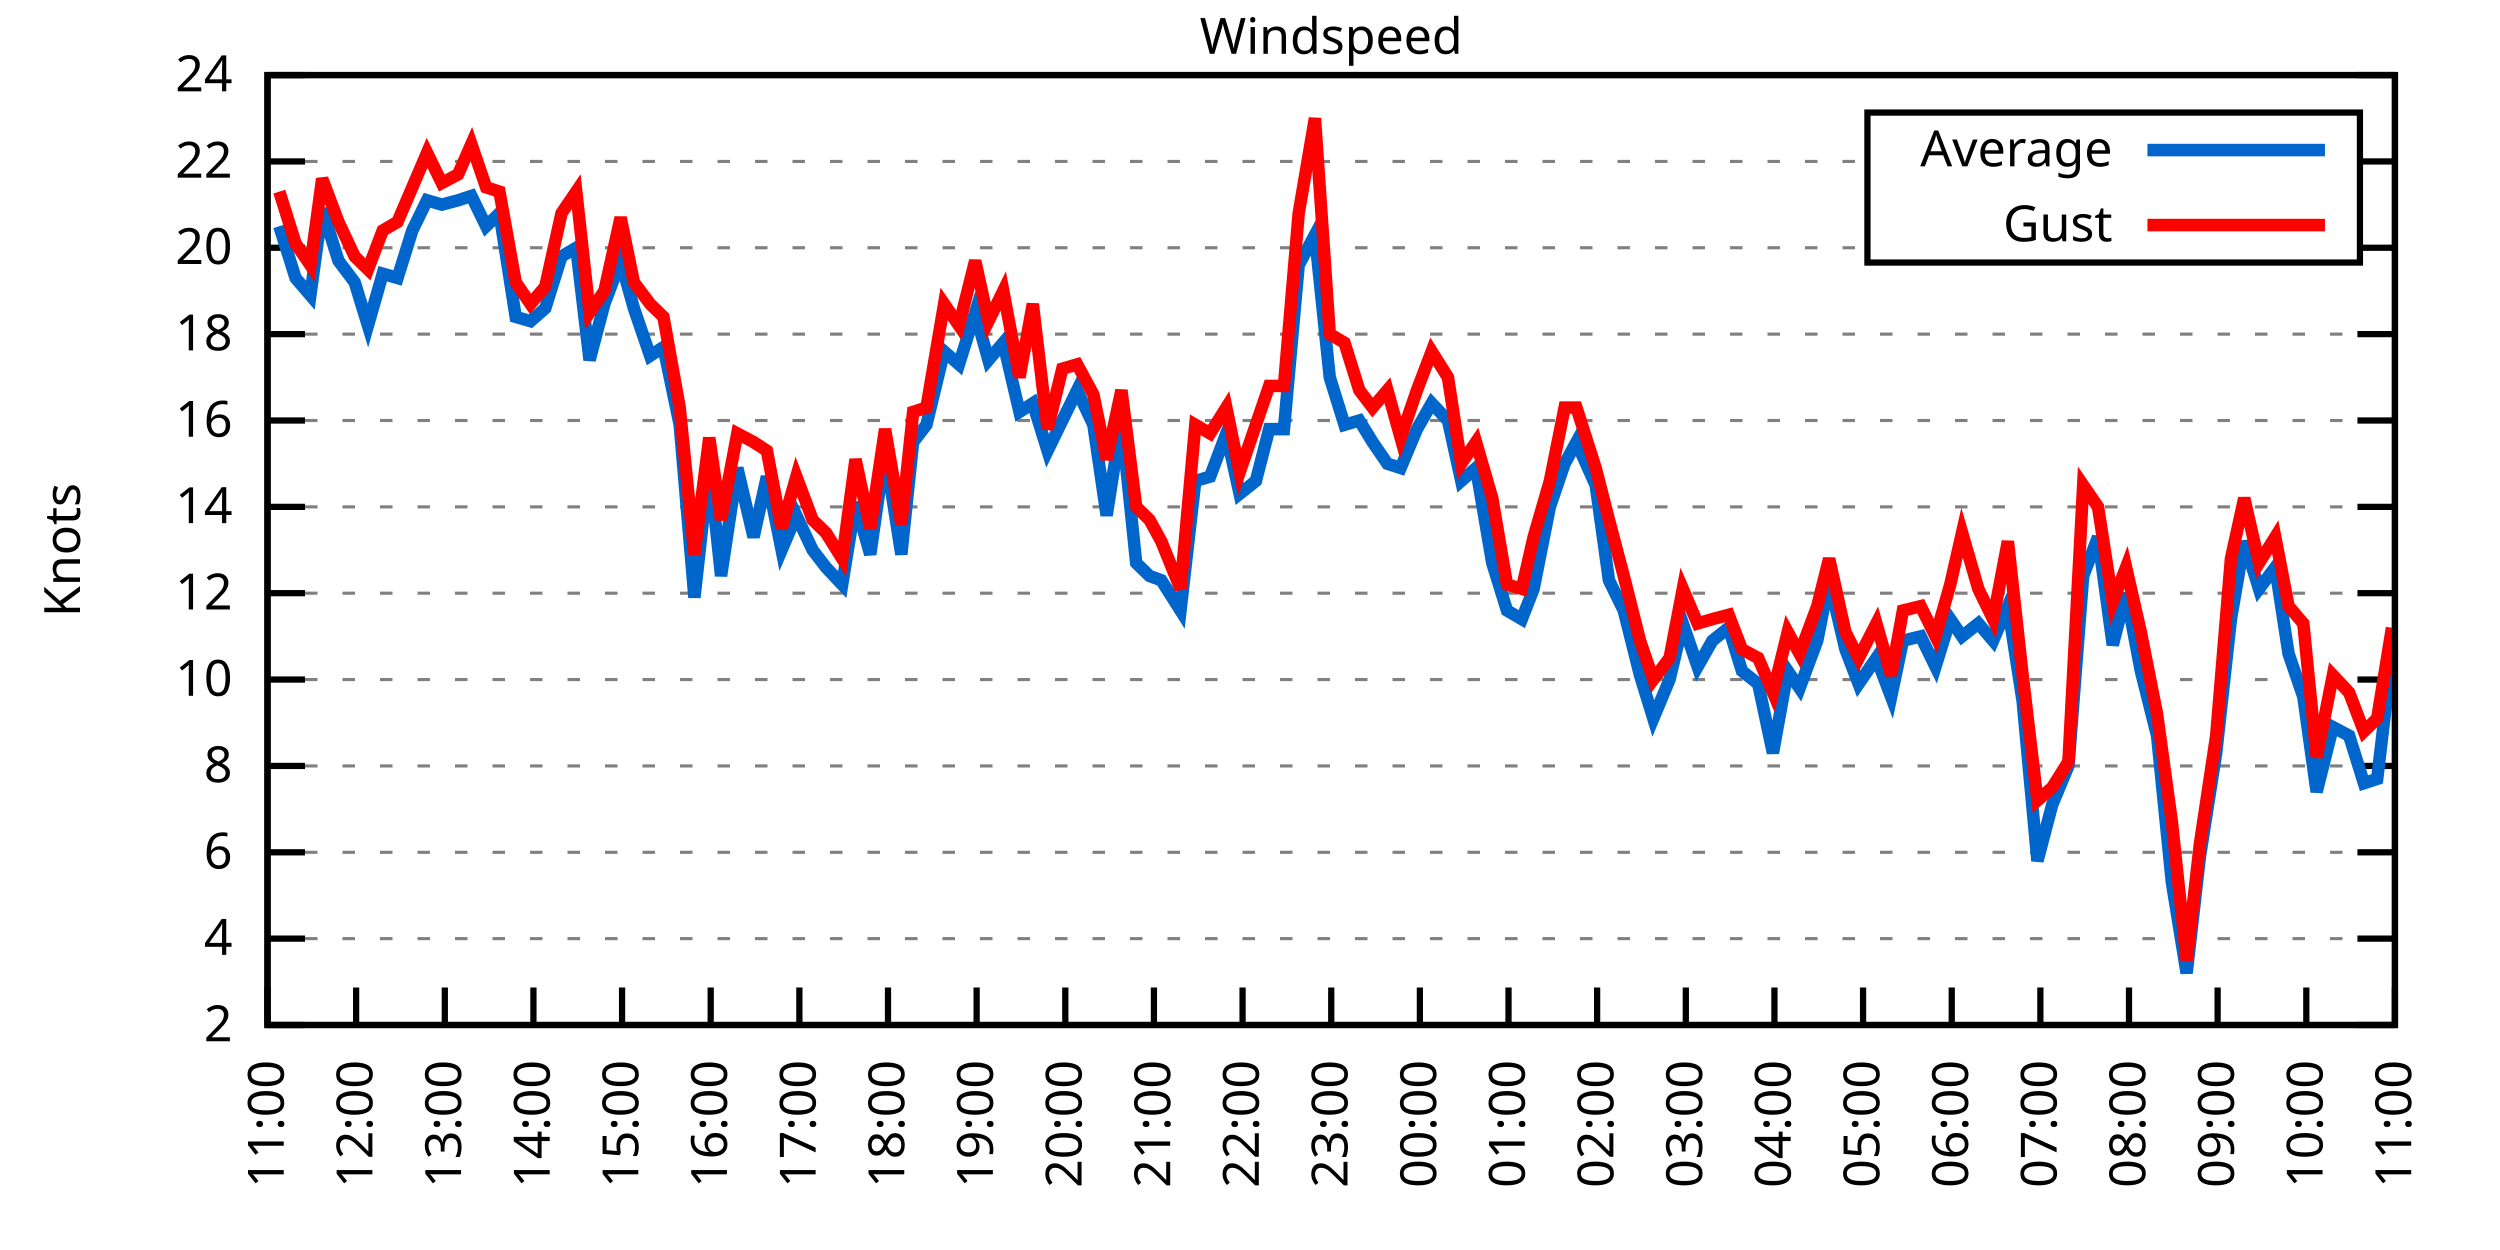
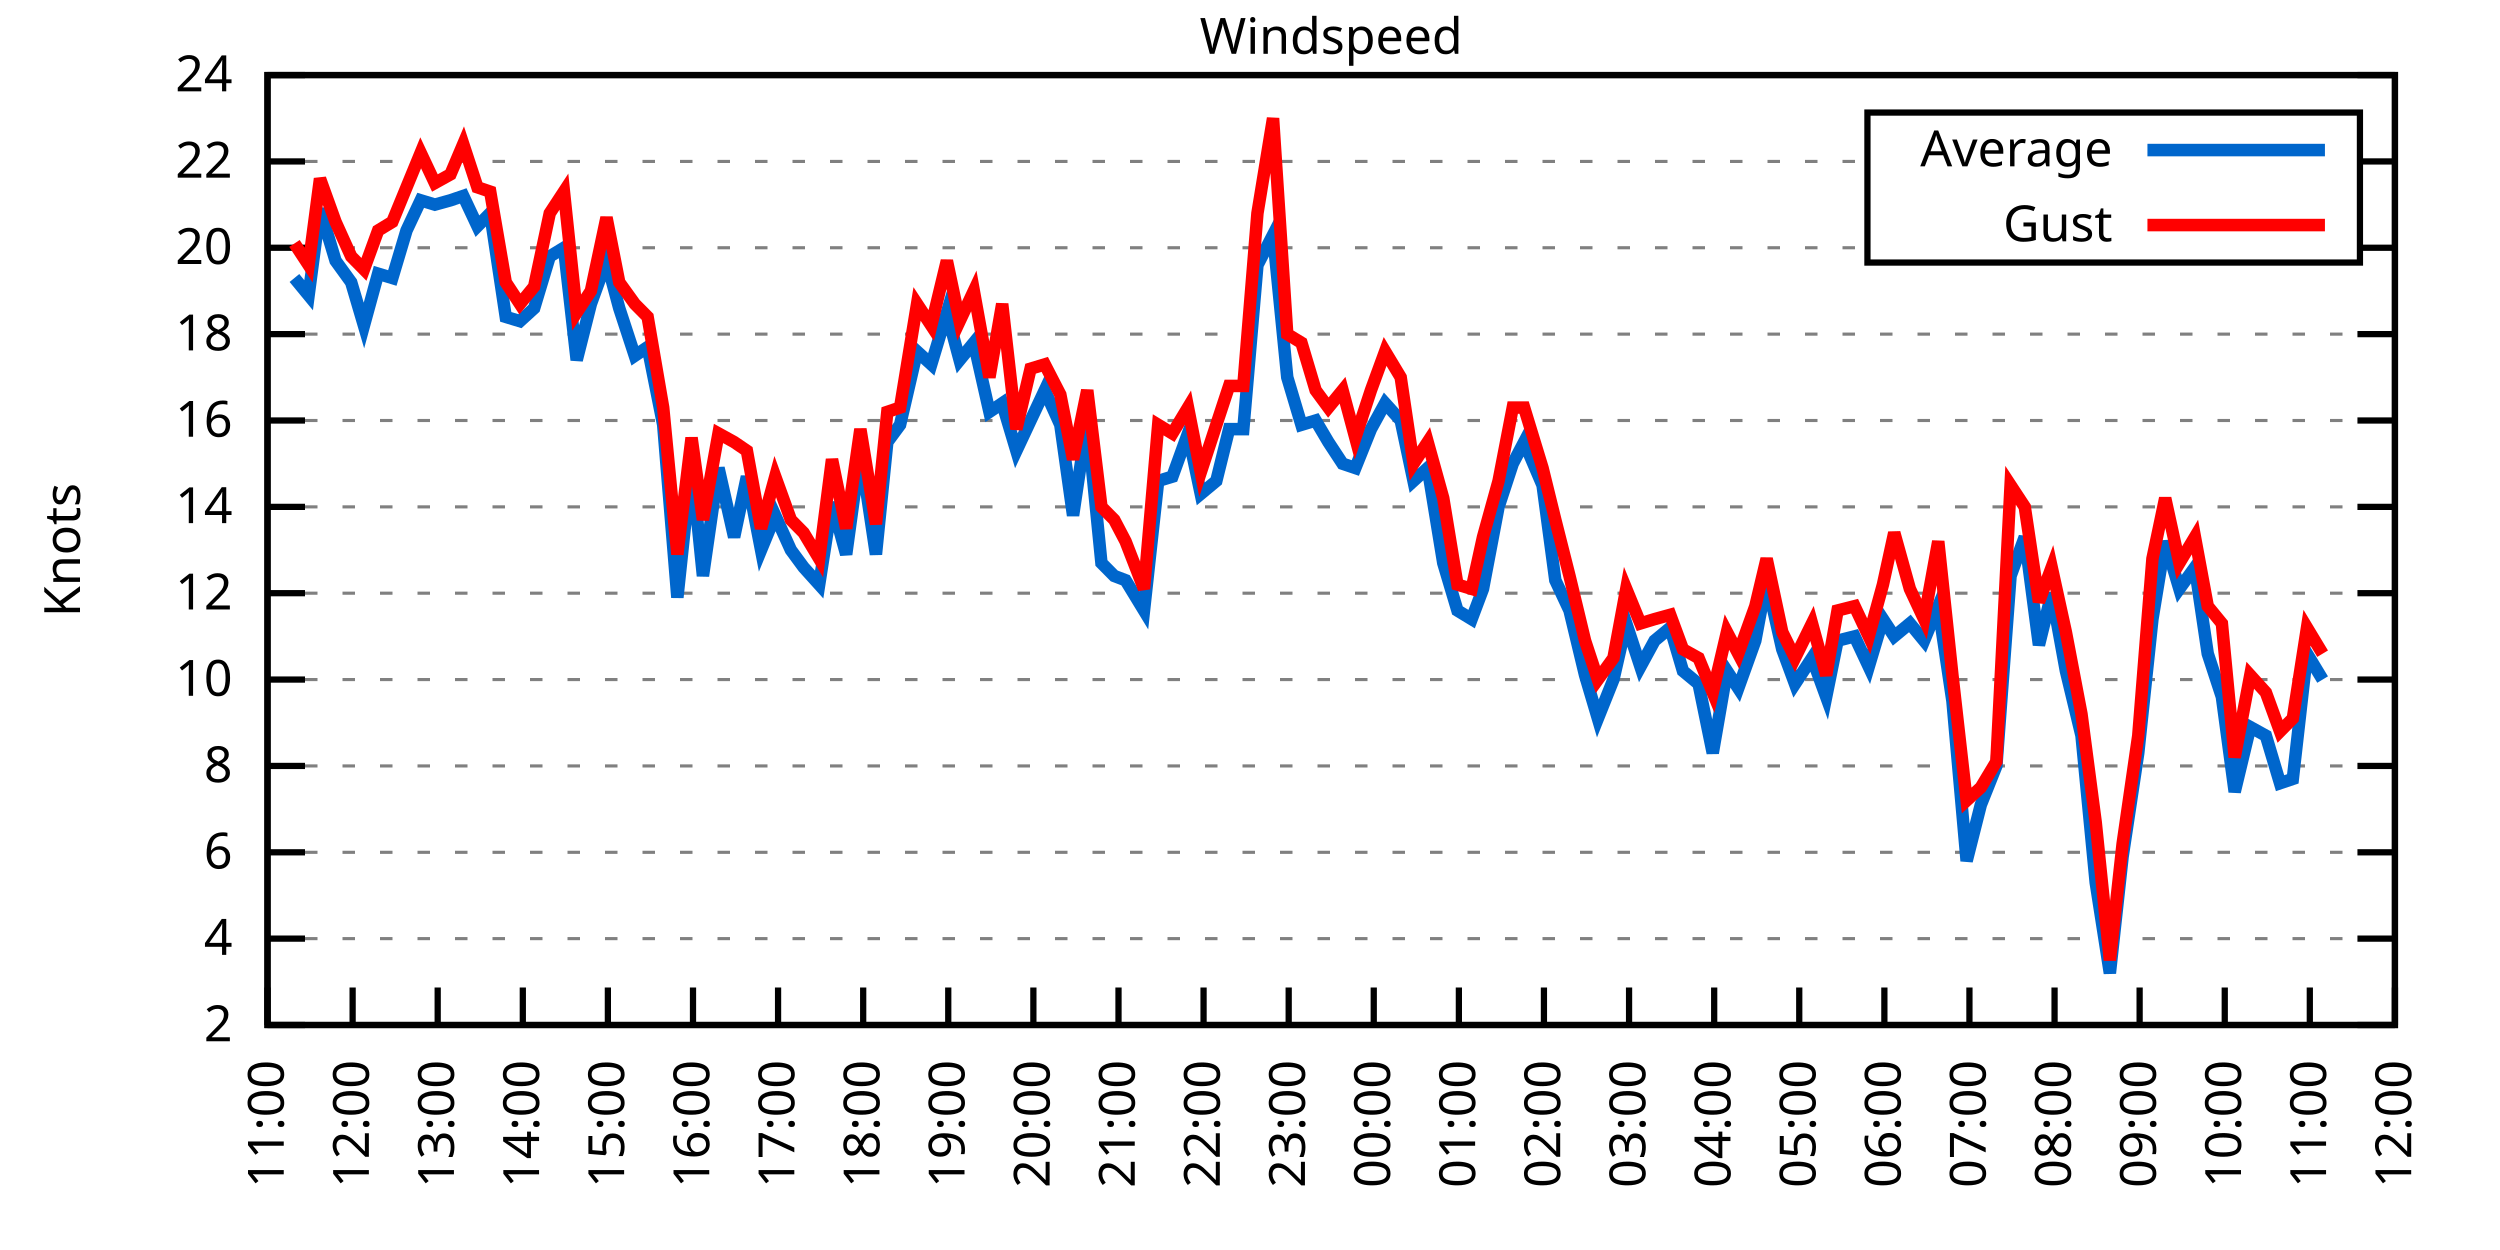
<svg xmlns="http://www.w3.org/2000/svg" xmlns:xlink="http://www.w3.org/1999/xlink" width="400" height="200" viewBox="0 0 400 200">
  <g id="gnuplot_canvas">
    <rect x="0" y="0" width="400" height="200" fill="none" />
    <defs>
      <circle id="gpDot" r="0.5" stroke-width="0.5" stroke="currentColor" />
      <path id="gpPt0" stroke-width="0.333" stroke="currentColor" d="M-1,0 h2 M0,-1 v2" />
      <path id="gpPt1" stroke-width="0.333" stroke="currentColor" d="M-1,-1 L1,1 M1,-1 L-1,1" />
      <path id="gpPt2" stroke-width="0.333" stroke="currentColor" d="M-1,0 L1,0 M0,-1 L0,1 M-1,-1 L1,1 M-1,1 L1,-1" />
      <rect id="gpPt3" stroke-width="0.333" stroke="currentColor" x="-1" y="-1" width="2" height="2" />
      <rect id="gpPt4" stroke-width="0.333" stroke="currentColor" fill="currentColor" x="-1" y="-1" width="2" height="2" />
      <circle id="gpPt5" stroke-width="0.333" stroke="currentColor" cx="0" cy="0" r="1" />
      <use xlink:href="#gpPt5" id="gpPt6" fill="currentColor" stroke="none" />
      <path id="gpPt7" stroke-width="0.333" stroke="currentColor" d="M0,-1.33 L-1.33,0.67 L1.33,0.67 z" />
      <use xlink:href="#gpPt7" id="gpPt8" fill="currentColor" stroke="none" />
      <use xlink:href="#gpPt7" id="gpPt9" stroke="currentColor" transform="rotate(180)" />
      <use xlink:href="#gpPt9" id="gpPt10" fill="currentColor" stroke="none" />
      <use xlink:href="#gpPt3" id="gpPt11" stroke="currentColor" transform="rotate(45)" />
      <use xlink:href="#gpPt11" id="gpPt12" fill="currentColor" stroke="none" />
      <path id="gpPt13" stroke-width="0.333" stroke="currentColor" d="M0,1.330 L1.265,0.411 L0.782,-1.067 L-0.782,-1.076 L-1.265,0.411 z" />
      <use xlink:href="#gpPt13" id="gpPt14" fill="currentColor" stroke="none" />
      <filter id="textbox" filterUnits="objectBoundingBox" x="0" y="0" height="1" width="1">
        <feFlood flood-color="white" flood-opacity="1" result="bgnd" />
        <feComposite in="SourceGraphic" in2="bgnd" operator="atop" />
      </filter>
      <filter id="greybox" filterUnits="objectBoundingBox" x="0" y="0" height="1" width="1">
        <feFlood flood-color="lightgrey" flood-opacity="1" result="grey" />
        <feComposite in="SourceGraphic" in2="grey" operator="atop" />
      </filter>
    </defs>
    <g fill="none" color="white" stroke="currentColor" stroke-width="1.00" stroke-linecap="butt" stroke-linejoin="miter">
</g>
    <g fill="none" color="black" stroke="currentColor" stroke-width="1.00" stroke-linecap="butt" stroke-linejoin="miter">
      <g stroke="none" shape-rendering="crispEdges">
        <polygon fill="rgb(255, 255, 255)" points="42.80,164.00 383.18,164.00 383.18,12.02 42.80,12.02 " />
      </g>
    </g>
    <g fill="none" color="black" stroke="currentColor" stroke-width="1.00" stroke-linecap="butt" stroke-linejoin="miter">
</g>
    <g fill="none" color="black" stroke="black" stroke-width="0.50" stroke-linecap="butt" stroke-linejoin="miter">
</g>
    <g fill="none" color="gray" stroke="currentColor" stroke-width="0.50" stroke-linecap="butt" stroke-linejoin="miter">
      <path stroke="gray" stroke-dasharray="2,4" class="gridline" d="M42.80,164.00 L383.19,164.00  " />
    </g>
    <g fill="none" color="gray" stroke="gray" stroke-width="1.00" stroke-linecap="butt" stroke-linejoin="miter">
</g>
    <g fill="none" color="black" stroke="currentColor" stroke-width="1.00" stroke-linecap="butt" stroke-linejoin="miter">
      <path stroke="black" d="M42.80,164.00 L48.80,164.00 M383.19,164.00 L377.19,164.00  " />
      <g transform="translate(37.20,166.60)" stroke="none" fill="black" font-family="Sans" font-size="8.00" text-anchor="end">
        <text>
          <tspan font-family="Sans"> 2</tspan>
        </text>
      </g>
    </g>
    <g fill="none" color="black" stroke="currentColor" stroke-width="1.00" stroke-linecap="butt" stroke-linejoin="miter">
</g>
    <g fill="none" color="black" stroke="black" stroke-width="0.50" stroke-linecap="butt" stroke-linejoin="miter">
</g>
    <g fill="none" color="gray" stroke="currentColor" stroke-width="0.50" stroke-linecap="butt" stroke-linejoin="miter">
      <path stroke="gray" stroke-dasharray="2,4" class="gridline" d="M42.80,150.18 L383.19,150.18  " />
    </g>
    <g fill="none" color="gray" stroke="gray" stroke-width="1.00" stroke-linecap="butt" stroke-linejoin="miter">
</g>
    <g fill="none" color="black" stroke="currentColor" stroke-width="1.00" stroke-linecap="butt" stroke-linejoin="miter">
      <path stroke="black" d="M42.80,150.18 L48.80,150.18 M383.19,150.18 L377.19,150.18  " />
      <g transform="translate(37.20,152.78)" stroke="none" fill="black" font-family="Sans" font-size="8.00" text-anchor="end">
        <text>
          <tspan font-family="Sans"> 4</tspan>
        </text>
      </g>
    </g>
    <g fill="none" color="black" stroke="currentColor" stroke-width="1.00" stroke-linecap="butt" stroke-linejoin="miter">
</g>
    <g fill="none" color="black" stroke="black" stroke-width="0.50" stroke-linecap="butt" stroke-linejoin="miter">
</g>
    <g fill="none" color="gray" stroke="currentColor" stroke-width="0.50" stroke-linecap="butt" stroke-linejoin="miter">
      <path stroke="gray" stroke-dasharray="2,4" class="gridline" d="M42.80,136.37 L383.19,136.37  " />
    </g>
    <g fill="none" color="gray" stroke="gray" stroke-width="1.00" stroke-linecap="butt" stroke-linejoin="miter">
</g>
    <g fill="none" color="black" stroke="currentColor" stroke-width="1.00" stroke-linecap="butt" stroke-linejoin="miter">
      <path stroke="black" d="M42.80,136.37 L48.80,136.37 M383.19,136.37 L377.19,136.37  " />
      <g transform="translate(37.20,138.97)" stroke="none" fill="black" font-family="Sans" font-size="8.00" text-anchor="end">
        <text>
          <tspan font-family="Sans"> 6</tspan>
        </text>
      </g>
    </g>
    <g fill="none" color="black" stroke="currentColor" stroke-width="1.00" stroke-linecap="butt" stroke-linejoin="miter">
</g>
    <g fill="none" color="black" stroke="black" stroke-width="0.50" stroke-linecap="butt" stroke-linejoin="miter">
</g>
    <g fill="none" color="gray" stroke="currentColor" stroke-width="0.50" stroke-linecap="butt" stroke-linejoin="miter">
      <path stroke="gray" stroke-dasharray="2,4" class="gridline" d="M42.80,122.55 L383.19,122.55  " />
    </g>
    <g fill="none" color="gray" stroke="gray" stroke-width="1.00" stroke-linecap="butt" stroke-linejoin="miter">
</g>
    <g fill="none" color="black" stroke="currentColor" stroke-width="1.00" stroke-linecap="butt" stroke-linejoin="miter">
      <path stroke="black" d="M42.80,122.55 L48.80,122.55 M383.19,122.55 L377.19,122.55  " />
      <g transform="translate(37.20,125.15)" stroke="none" fill="black" font-family="Sans" font-size="8.00" text-anchor="end">
        <text>
          <tspan font-family="Sans"> 8</tspan>
        </text>
      </g>
    </g>
    <g fill="none" color="black" stroke="currentColor" stroke-width="1.00" stroke-linecap="butt" stroke-linejoin="miter">
</g>
    <g fill="none" color="black" stroke="black" stroke-width="0.50" stroke-linecap="butt" stroke-linejoin="miter">
</g>
    <g fill="none" color="gray" stroke="currentColor" stroke-width="0.50" stroke-linecap="butt" stroke-linejoin="miter">
      <path stroke="gray" stroke-dasharray="2,4" class="gridline" d="M42.80,108.73 L383.19,108.73  " />
    </g>
    <g fill="none" color="gray" stroke="gray" stroke-width="1.00" stroke-linecap="butt" stroke-linejoin="miter">
</g>
    <g fill="none" color="black" stroke="currentColor" stroke-width="1.00" stroke-linecap="butt" stroke-linejoin="miter">
      <path stroke="black" d="M42.80,108.73 L48.80,108.73 M383.19,108.73 L377.19,108.73  " />
      <g transform="translate(37.20,111.33)" stroke="none" fill="black" font-family="Sans" font-size="8.00" text-anchor="end">
        <text>
          <tspan font-family="Sans"> 10</tspan>
        </text>
      </g>
    </g>
    <g fill="none" color="black" stroke="currentColor" stroke-width="1.00" stroke-linecap="butt" stroke-linejoin="miter">
</g>
    <g fill="none" color="black" stroke="black" stroke-width="0.50" stroke-linecap="butt" stroke-linejoin="miter">
</g>
    <g fill="none" color="gray" stroke="currentColor" stroke-width="0.50" stroke-linecap="butt" stroke-linejoin="miter">
      <path stroke="gray" stroke-dasharray="2,4" class="gridline" d="M42.80,94.91 L383.19,94.91  " />
    </g>
    <g fill="none" color="gray" stroke="gray" stroke-width="1.00" stroke-linecap="butt" stroke-linejoin="miter">
</g>
    <g fill="none" color="black" stroke="currentColor" stroke-width="1.00" stroke-linecap="butt" stroke-linejoin="miter">
      <path stroke="black" d="M42.80,94.91 L48.80,94.91 M383.19,94.91 L377.19,94.91  " />
      <g transform="translate(37.20,97.51)" stroke="none" fill="black" font-family="Sans" font-size="8.00" text-anchor="end">
        <text>
          <tspan font-family="Sans"> 12</tspan>
        </text>
      </g>
    </g>
    <g fill="none" color="black" stroke="currentColor" stroke-width="1.00" stroke-linecap="butt" stroke-linejoin="miter">
</g>
    <g fill="none" color="black" stroke="black" stroke-width="0.50" stroke-linecap="butt" stroke-linejoin="miter">
</g>
    <g fill="none" color="gray" stroke="currentColor" stroke-width="0.50" stroke-linecap="butt" stroke-linejoin="miter">
      <path stroke="gray" stroke-dasharray="2,4" class="gridline" d="M42.80,81.10 L383.19,81.10  " />
    </g>
    <g fill="none" color="gray" stroke="gray" stroke-width="1.00" stroke-linecap="butt" stroke-linejoin="miter">
</g>
    <g fill="none" color="black" stroke="currentColor" stroke-width="1.00" stroke-linecap="butt" stroke-linejoin="miter">
      <path stroke="black" d="M42.80,81.10 L48.80,81.10 M383.19,81.10 L377.19,81.10  " />
      <g transform="translate(37.20,83.70)" stroke="none" fill="black" font-family="Sans" font-size="8.00" text-anchor="end">
        <text>
          <tspan font-family="Sans"> 14</tspan>
        </text>
      </g>
    </g>
    <g fill="none" color="black" stroke="currentColor" stroke-width="1.00" stroke-linecap="butt" stroke-linejoin="miter">
</g>
    <g fill="none" color="black" stroke="black" stroke-width="0.50" stroke-linecap="butt" stroke-linejoin="miter">
</g>
    <g fill="none" color="gray" stroke="currentColor" stroke-width="0.50" stroke-linecap="butt" stroke-linejoin="miter">
      <path stroke="gray" stroke-dasharray="2,4" class="gridline" d="M42.80,67.28 L383.19,67.28  " />
    </g>
    <g fill="none" color="gray" stroke="gray" stroke-width="1.00" stroke-linecap="butt" stroke-linejoin="miter">
</g>
    <g fill="none" color="black" stroke="currentColor" stroke-width="1.00" stroke-linecap="butt" stroke-linejoin="miter">
      <path stroke="black" d="M42.80,67.28 L48.80,67.28 M383.19,67.28 L377.19,67.28  " />
      <g transform="translate(37.20,69.88)" stroke="none" fill="black" font-family="Sans" font-size="8.00" text-anchor="end">
        <text>
          <tspan font-family="Sans"> 16</tspan>
        </text>
      </g>
    </g>
    <g fill="none" color="black" stroke="currentColor" stroke-width="1.00" stroke-linecap="butt" stroke-linejoin="miter">
</g>
    <g fill="none" color="black" stroke="black" stroke-width="0.50" stroke-linecap="butt" stroke-linejoin="miter">
</g>
    <g fill="none" color="gray" stroke="currentColor" stroke-width="0.50" stroke-linecap="butt" stroke-linejoin="miter">
      <path stroke="gray" stroke-dasharray="2,4" class="gridline" d="M42.80,53.46 L383.19,53.46  " />
    </g>
    <g fill="none" color="gray" stroke="gray" stroke-width="1.00" stroke-linecap="butt" stroke-linejoin="miter">
</g>
    <g fill="none" color="black" stroke="currentColor" stroke-width="1.00" stroke-linecap="butt" stroke-linejoin="miter">
      <path stroke="black" d="M42.80,53.46 L48.80,53.46 M383.19,53.46 L377.19,53.46  " />
      <g transform="translate(37.20,56.06)" stroke="none" fill="black" font-family="Sans" font-size="8.00" text-anchor="end">
        <text>
          <tspan font-family="Sans"> 18</tspan>
        </text>
      </g>
    </g>
    <g fill="none" color="black" stroke="currentColor" stroke-width="1.00" stroke-linecap="butt" stroke-linejoin="miter">
</g>
    <g fill="none" color="black" stroke="black" stroke-width="0.50" stroke-linecap="butt" stroke-linejoin="miter">
</g>
    <g fill="none" color="gray" stroke="currentColor" stroke-width="0.50" stroke-linecap="butt" stroke-linejoin="miter">
      <path stroke="gray" stroke-dasharray="2,4" class="gridline" d="M42.80,39.64 L298.79,39.64 M377.59,39.64 L383.19,39.64  " />
    </g>
    <g fill="none" color="gray" stroke="gray" stroke-width="1.00" stroke-linecap="butt" stroke-linejoin="miter">
</g>
    <g fill="none" color="black" stroke="currentColor" stroke-width="1.00" stroke-linecap="butt" stroke-linejoin="miter">
      <path stroke="black" d="M42.80,39.64 L48.80,39.64 M383.19,39.64 L377.19,39.64  " />
      <g transform="translate(37.20,42.24)" stroke="none" fill="black" font-family="Sans" font-size="8.00" text-anchor="end">
        <text>
          <tspan font-family="Sans"> 20</tspan>
        </text>
      </g>
    </g>
    <g fill="none" color="black" stroke="currentColor" stroke-width="1.00" stroke-linecap="butt" stroke-linejoin="miter">
</g>
    <g fill="none" color="black" stroke="black" stroke-width="0.50" stroke-linecap="butt" stroke-linejoin="miter">
</g>
    <g fill="none" color="gray" stroke="currentColor" stroke-width="0.50" stroke-linecap="butt" stroke-linejoin="miter">
      <path stroke="gray" stroke-dasharray="2,4" class="gridline" d="M42.80,25.83 L298.79,25.83 M377.59,25.83 L383.19,25.83  " />
    </g>
    <g fill="none" color="gray" stroke="gray" stroke-width="1.00" stroke-linecap="butt" stroke-linejoin="miter">
</g>
    <g fill="none" color="black" stroke="currentColor" stroke-width="1.00" stroke-linecap="butt" stroke-linejoin="miter">
      <path stroke="black" d="M42.80,25.83 L48.80,25.83 M383.19,25.83 L377.19,25.83  " />
      <g transform="translate(37.20,28.43)" stroke="none" fill="black" font-family="Sans" font-size="8.00" text-anchor="end">
        <text>
          <tspan font-family="Sans"> 22</tspan>
        </text>
      </g>
    </g>
    <g fill="none" color="black" stroke="currentColor" stroke-width="1.00" stroke-linecap="butt" stroke-linejoin="miter">
</g>
    <g fill="none" color="black" stroke="black" stroke-width="0.50" stroke-linecap="butt" stroke-linejoin="miter">
</g>
    <g fill="none" color="gray" stroke="currentColor" stroke-width="0.50" stroke-linecap="butt" stroke-linejoin="miter">
      <path stroke="gray" stroke-dasharray="2,4" class="gridline" d="M42.80,12.01 L383.19,12.01  " />
    </g>
    <g fill="none" color="gray" stroke="gray" stroke-width="1.00" stroke-linecap="butt" stroke-linejoin="miter">
</g>
    <g fill="none" color="black" stroke="currentColor" stroke-width="1.00" stroke-linecap="butt" stroke-linejoin="miter">
      <path stroke="black" d="M42.80,12.01 L48.80,12.01 M383.19,12.01 L377.19,12.01  " />
      <g transform="translate(37.20,14.61)" stroke="none" fill="black" font-family="Sans" font-size="8.00" text-anchor="end">
        <text>
          <tspan font-family="Sans"> 24</tspan>
        </text>
      </g>
    </g>
    <g fill="none" color="black" stroke="currentColor" stroke-width="1.00" stroke-linecap="butt" stroke-linejoin="miter">
      <path stroke="black" d="M42.80,164.00 L42.80,158.00  " />
      <g transform="translate(45.40,169.60) rotate(270.00)" stroke="none" fill="black" font-family="Sans" font-size="8.00" text-anchor="end">
        <text>
          <tspan font-family="Sans">11:00</tspan>
        </text>
      </g>
    </g>
    <g fill="none" color="black" stroke="currentColor" stroke-width="1.00" stroke-linecap="butt" stroke-linejoin="miter">
-       <path stroke="black" d="M56.98,164.00 L56.98,158.00  " />
-       <g transform="translate(59.58,169.60) rotate(270.00)" stroke="none" fill="black" font-family="Sans" font-size="8.00" text-anchor="end">
+       <path stroke="black" d="M56.42,164.00 L56.42,158.00  " />
+       <g transform="translate(59.02,169.60) rotate(270.00)" stroke="none" fill="black" font-family="Sans" font-size="8.00" text-anchor="end">
        <text>
          <tspan font-family="Sans">12:00</tspan>
        </text>
      </g>
    </g>
    <g fill="none" color="black" stroke="currentColor" stroke-width="1.00" stroke-linecap="butt" stroke-linejoin="miter">
-       <path stroke="black" d="M71.17,164.00 L71.17,158.00  " />
-       <g transform="translate(73.77,169.60) rotate(270.00)" stroke="none" fill="black" font-family="Sans" font-size="8.00" text-anchor="end">
+       <path stroke="black" d="M70.03,164.00 L70.03,158.00  " />
+       <g transform="translate(72.63,169.60) rotate(270.00)" stroke="none" fill="black" font-family="Sans" font-size="8.00" text-anchor="end">
        <text>
          <tspan font-family="Sans">13:00</tspan>
        </text>
      </g>
    </g>
    <g fill="none" color="black" stroke="currentColor" stroke-width="1.00" stroke-linecap="butt" stroke-linejoin="miter">
-       <path stroke="black" d="M85.35,164.00 L85.35,158.00  " />
-       <g transform="translate(87.95,169.60) rotate(270.00)" stroke="none" fill="black" font-family="Sans" font-size="8.00" text-anchor="end">
+       <path stroke="black" d="M83.65,164.00 L83.65,158.00  " />
+       <g transform="translate(86.25,169.60) rotate(270.00)" stroke="none" fill="black" font-family="Sans" font-size="8.00" text-anchor="end">
        <text>
          <tspan font-family="Sans">14:00</tspan>
        </text>
      </g>
    </g>
    <g fill="none" color="black" stroke="currentColor" stroke-width="1.00" stroke-linecap="butt" stroke-linejoin="miter">
-       <path stroke="black" d="M99.53,164.00 L99.53,158.00  " />
-       <g transform="translate(102.13,169.60) rotate(270.00)" stroke="none" fill="black" font-family="Sans" font-size="8.00" text-anchor="end">
+       <path stroke="black" d="M97.26,164.00 L97.26,158.00  " />
+       <g transform="translate(99.86,169.60) rotate(270.00)" stroke="none" fill="black" font-family="Sans" font-size="8.00" text-anchor="end">
        <text>
          <tspan font-family="Sans">15:00</tspan>
        </text>
      </g>
    </g>
    <g fill="none" color="black" stroke="currentColor" stroke-width="1.00" stroke-linecap="butt" stroke-linejoin="miter">
-       <path stroke="black" d="M113.71,164.00 L113.71,158.00  " />
-       <g transform="translate(116.31,169.60) rotate(270.00)" stroke="none" fill="black" font-family="Sans" font-size="8.00" text-anchor="end">
+       <path stroke="black" d="M110.88,164.00 L110.88,158.00  " />
+       <g transform="translate(113.48,169.60) rotate(270.00)" stroke="none" fill="black" font-family="Sans" font-size="8.00" text-anchor="end">
        <text>
          <tspan font-family="Sans">16:00</tspan>
        </text>
      </g>
    </g>
    <g fill="none" color="black" stroke="currentColor" stroke-width="1.00" stroke-linecap="butt" stroke-linejoin="miter">
-       <path stroke="black" d="M127.90,164.00 L127.90,158.00  " />
-       <g transform="translate(130.50,169.60) rotate(270.00)" stroke="none" fill="black" font-family="Sans" font-size="8.00" text-anchor="end">
+       <path stroke="black" d="M124.49,164.00 L124.49,158.00  " />
+       <g transform="translate(127.09,169.60) rotate(270.00)" stroke="none" fill="black" font-family="Sans" font-size="8.00" text-anchor="end">
        <text>
          <tspan font-family="Sans">17:00</tspan>
        </text>
      </g>
    </g>
    <g fill="none" color="black" stroke="currentColor" stroke-width="1.00" stroke-linecap="butt" stroke-linejoin="miter">
-       <path stroke="black" d="M142.08,164.00 L142.08,158.00  " />
-       <g transform="translate(144.68,169.60) rotate(270.00)" stroke="none" fill="black" font-family="Sans" font-size="8.00" text-anchor="end">
+       <path stroke="black" d="M138.11,164.00 L138.11,158.00  " />
+       <g transform="translate(140.71,169.60) rotate(270.00)" stroke="none" fill="black" font-family="Sans" font-size="8.00" text-anchor="end">
        <text>
          <tspan font-family="Sans">18:00</tspan>
        </text>
      </g>
    </g>
    <g fill="none" color="black" stroke="currentColor" stroke-width="1.00" stroke-linecap="butt" stroke-linejoin="miter">
-       <path stroke="black" d="M156.26,164.00 L156.26,158.00  " />
-       <g transform="translate(158.86,169.60) rotate(270.00)" stroke="none" fill="black" font-family="Sans" font-size="8.00" text-anchor="end">
+       <path stroke="black" d="M151.72,164.00 L151.72,158.00  " />
+       <g transform="translate(154.32,169.60) rotate(270.00)" stroke="none" fill="black" font-family="Sans" font-size="8.00" text-anchor="end">
        <text>
          <tspan font-family="Sans">19:00</tspan>
        </text>
      </g>
    </g>
    <g fill="none" color="black" stroke="currentColor" stroke-width="1.00" stroke-linecap="butt" stroke-linejoin="miter">
-       <path stroke="black" d="M170.45,164.00 L170.45,158.00  " />
-       <g transform="translate(173.05,169.60) rotate(270.00)" stroke="none" fill="black" font-family="Sans" font-size="8.00" text-anchor="end">
+       <path stroke="black" d="M165.34,164.00 L165.34,158.00  " />
+       <g transform="translate(167.94,169.60) rotate(270.00)" stroke="none" fill="black" font-family="Sans" font-size="8.00" text-anchor="end">
        <text>
          <tspan font-family="Sans">20:00</tspan>
        </text>
      </g>
    </g>
    <g fill="none" color="black" stroke="currentColor" stroke-width="1.00" stroke-linecap="butt" stroke-linejoin="miter">
-       <path stroke="black" d="M184.63,164.00 L184.63,158.00  " />
-       <g transform="translate(187.23,169.60) rotate(270.00)" stroke="none" fill="black" font-family="Sans" font-size="8.00" text-anchor="end">
+       <path stroke="black" d="M178.96,164.00 L178.96,158.00  " />
+       <g transform="translate(181.56,169.60) rotate(270.00)" stroke="none" fill="black" font-family="Sans" font-size="8.00" text-anchor="end">
        <text>
          <tspan font-family="Sans">21:00</tspan>
        </text>
      </g>
    </g>
    <g fill="none" color="black" stroke="currentColor" stroke-width="1.00" stroke-linecap="butt" stroke-linejoin="miter">
-       <path stroke="black" d="M198.81,164.00 L198.81,158.00  " />
-       <g transform="translate(201.41,169.60) rotate(270.00)" stroke="none" fill="black" font-family="Sans" font-size="8.00" text-anchor="end">
+       <path stroke="black" d="M192.57,164.00 L192.57,158.00  " />
+       <g transform="translate(195.17,169.60) rotate(270.00)" stroke="none" fill="black" font-family="Sans" font-size="8.00" text-anchor="end">
        <text>
          <tspan font-family="Sans">22:00</tspan>
        </text>
      </g>
    </g>
    <g fill="none" color="black" stroke="currentColor" stroke-width="1.00" stroke-linecap="butt" stroke-linejoin="miter">
-       <path stroke="black" d="M213.00,164.00 L213.00,158.00  " />
-       <g transform="translate(215.60,169.60) rotate(270.00)" stroke="none" fill="black" font-family="Sans" font-size="8.00" text-anchor="end">
+       <path stroke="black" d="M206.19,164.00 L206.19,158.00  " />
+       <g transform="translate(208.79,169.60) rotate(270.00)" stroke="none" fill="black" font-family="Sans" font-size="8.00" text-anchor="end">
        <text>
          <tspan font-family="Sans">23:00</tspan>
        </text>
      </g>
    </g>
    <g fill="none" color="black" stroke="currentColor" stroke-width="1.00" stroke-linecap="butt" stroke-linejoin="miter">
-       <path stroke="black" d="M227.18,164.00 L227.18,158.00  " />
-       <g transform="translate(229.78,169.60) rotate(270.00)" stroke="none" fill="black" font-family="Sans" font-size="8.00" text-anchor="end">
+       <path stroke="black" d="M219.80,164.00 L219.80,158.00  " />
+       <g transform="translate(222.40,169.60) rotate(270.00)" stroke="none" fill="black" font-family="Sans" font-size="8.00" text-anchor="end">
        <text>
          <tspan font-family="Sans">00:00</tspan>
        </text>
      </g>
    </g>
    <g fill="none" color="black" stroke="currentColor" stroke-width="1.00" stroke-linecap="butt" stroke-linejoin="miter">
-       <path stroke="black" d="M241.36,164.00 L241.36,158.00  " />
-       <g transform="translate(243.96,169.60) rotate(270.00)" stroke="none" fill="black" font-family="Sans" font-size="8.00" text-anchor="end">
+       <path stroke="black" d="M233.42,164.00 L233.42,158.00  " />
+       <g transform="translate(236.02,169.60) rotate(270.00)" stroke="none" fill="black" font-family="Sans" font-size="8.00" text-anchor="end">
        <text>
          <tspan font-family="Sans">01:00</tspan>
        </text>
      </g>
    </g>
    <g fill="none" color="black" stroke="currentColor" stroke-width="1.00" stroke-linecap="butt" stroke-linejoin="miter">
-       <path stroke="black" d="M255.54,164.00 L255.54,158.00  " />
-       <g transform="translate(258.14,169.60) rotate(270.00)" stroke="none" fill="black" font-family="Sans" font-size="8.00" text-anchor="end">
+       <path stroke="black" d="M247.03,164.00 L247.03,158.00  " />
+       <g transform="translate(249.63,169.60) rotate(270.00)" stroke="none" fill="black" font-family="Sans" font-size="8.00" text-anchor="end">
        <text>
          <tspan font-family="Sans">02:00</tspan>
        </text>
      </g>
    </g>
    <g fill="none" color="black" stroke="currentColor" stroke-width="1.00" stroke-linecap="butt" stroke-linejoin="miter">
-       <path stroke="black" d="M269.73,164.00 L269.73,158.00  " />
-       <g transform="translate(272.33,169.60) rotate(270.00)" stroke="none" fill="black" font-family="Sans" font-size="8.00" text-anchor="end">
+       <path stroke="black" d="M260.65,164.00 L260.65,158.00  " />
+       <g transform="translate(263.25,169.60) rotate(270.00)" stroke="none" fill="black" font-family="Sans" font-size="8.00" text-anchor="end">
        <text>
          <tspan font-family="Sans">03:00</tspan>
        </text>
      </g>
    </g>
    <g fill="none" color="black" stroke="currentColor" stroke-width="1.00" stroke-linecap="butt" stroke-linejoin="miter">
-       <path stroke="black" d="M283.91,164.00 L283.91,158.00  " />
-       <g transform="translate(286.51,169.60) rotate(270.00)" stroke="none" fill="black" font-family="Sans" font-size="8.00" text-anchor="end">
+       <path stroke="black" d="M274.27,164.00 L274.27,158.00  " />
+       <g transform="translate(276.87,169.60) rotate(270.00)" stroke="none" fill="black" font-family="Sans" font-size="8.00" text-anchor="end">
        <text>
          <tspan font-family="Sans">04:00</tspan>
        </text>
      </g>
    </g>
    <g fill="none" color="black" stroke="currentColor" stroke-width="1.00" stroke-linecap="butt" stroke-linejoin="miter">
-       <path stroke="black" d="M298.09,164.00 L298.09,158.00  " />
-       <g transform="translate(300.69,169.60) rotate(270.00)" stroke="none" fill="black" font-family="Sans" font-size="8.00" text-anchor="end">
+       <path stroke="black" d="M287.88,164.00 L287.88,158.00  " />
+       <g transform="translate(290.48,169.60) rotate(270.00)" stroke="none" fill="black" font-family="Sans" font-size="8.00" text-anchor="end">
        <text>
          <tspan font-family="Sans">05:00</tspan>
        </text>
      </g>
    </g>
    <g fill="none" color="black" stroke="currentColor" stroke-width="1.00" stroke-linecap="butt" stroke-linejoin="miter">
-       <path stroke="black" d="M312.28,164.00 L312.28,158.00  " />
-       <g transform="translate(314.88,169.60) rotate(270.00)" stroke="none" fill="black" font-family="Sans" font-size="8.00" text-anchor="end">
+       <path stroke="black" d="M301.50,164.00 L301.50,158.00  " />
+       <g transform="translate(304.10,169.60) rotate(270.00)" stroke="none" fill="black" font-family="Sans" font-size="8.00" text-anchor="end">
        <text>
          <tspan font-family="Sans">06:00</tspan>
        </text>
      </g>
    </g>
    <g fill="none" color="black" stroke="currentColor" stroke-width="1.00" stroke-linecap="butt" stroke-linejoin="miter">
-       <path stroke="black" d="M326.46,164.00 L326.46,158.00  " />
-       <g transform="translate(329.06,169.60) rotate(270.00)" stroke="none" fill="black" font-family="Sans" font-size="8.00" text-anchor="end">
+       <path stroke="black" d="M315.11,164.00 L315.11,158.00  " />
+       <g transform="translate(317.71,169.60) rotate(270.00)" stroke="none" fill="black" font-family="Sans" font-size="8.00" text-anchor="end">
        <text>
          <tspan font-family="Sans">07:00</tspan>
        </text>
      </g>
    </g>
    <g fill="none" color="black" stroke="currentColor" stroke-width="1.00" stroke-linecap="butt" stroke-linejoin="miter">
-       <path stroke="black" d="M340.64,164.00 L340.64,158.00  " />
-       <g transform="translate(343.24,169.60) rotate(270.00)" stroke="none" fill="black" font-family="Sans" font-size="8.00" text-anchor="end">
+       <path stroke="black" d="M328.73,164.00 L328.73,158.00  " />
+       <g transform="translate(331.33,169.60) rotate(270.00)" stroke="none" fill="black" font-family="Sans" font-size="8.00" text-anchor="end">
        <text>
          <tspan font-family="Sans">08:00</tspan>
        </text>
      </g>
    </g>
    <g fill="none" color="black" stroke="currentColor" stroke-width="1.00" stroke-linecap="butt" stroke-linejoin="miter">
-       <path stroke="black" d="M354.82,164.00 L354.82,158.00  " />
-       <g transform="translate(357.42,169.60) rotate(270.00)" stroke="none" fill="black" font-family="Sans" font-size="8.00" text-anchor="end">
+       <path stroke="black" d="M342.34,164.00 L342.34,158.00  " />
+       <g transform="translate(344.94,169.60) rotate(270.00)" stroke="none" fill="black" font-family="Sans" font-size="8.00" text-anchor="end">
        <text>
          <tspan font-family="Sans">09:00</tspan>
        </text>
      </g>
    </g>
    <g fill="none" color="black" stroke="currentColor" stroke-width="1.00" stroke-linecap="butt" stroke-linejoin="miter">
-       <path stroke="black" d="M369.01,164.00 L369.01,158.00  " />
-       <g transform="translate(371.61,169.60) rotate(270.00)" stroke="none" fill="black" font-family="Sans" font-size="8.00" text-anchor="end">
+       <path stroke="black" d="M355.96,164.00 L355.96,158.00  " />
+       <g transform="translate(358.56,169.60) rotate(270.00)" stroke="none" fill="black" font-family="Sans" font-size="8.00" text-anchor="end">
        <text>
          <tspan font-family="Sans">10:00</tspan>
+         </text>
+       </g>
+     </g>
+     <g fill="none" color="black" stroke="currentColor" stroke-width="1.00" stroke-linecap="butt" stroke-linejoin="miter">
+       <path stroke="black" d="M369.57,164.00 L369.57,158.00  " />
+       <g transform="translate(372.17,169.60) rotate(270.00)" stroke="none" fill="black" font-family="Sans" font-size="8.00" text-anchor="end">
+         <text>
+           <tspan font-family="Sans">11:00</tspan>
        </text>
      </g>
    </g>
    <g fill="none" color="black" stroke="currentColor" stroke-width="1.00" stroke-linecap="butt" stroke-linejoin="miter">
      <path stroke="black" d="M383.19,164.00 L383.19,158.00  " />
      <g transform="translate(385.79,169.60) rotate(270.00)" stroke="none" fill="black" font-family="Sans" font-size="8.00" text-anchor="end">
        <text>
-           <tspan font-family="Sans">11:00</tspan>
+           <tspan font-family="Sans">12:00</tspan>
        </text>
      </g>
    </g>
    <g fill="none" color="black" stroke="currentColor" stroke-width="1.00" stroke-linecap="butt" stroke-linejoin="miter">
</g>
    <g fill="none" color="black" stroke="currentColor" stroke-width="1.00" stroke-linecap="butt" stroke-linejoin="miter">
      <path stroke="black" d="M42.80,12.01 L42.80,164.00 L383.19,164.00 L383.19,12.01 L42.80,12.01 Z  " />
    </g>
    <g fill="none" color="black" stroke="currentColor" stroke-width="1.00" stroke-linecap="butt" stroke-linejoin="miter">
</g>
    <g fill="none" color="black" stroke="currentColor" stroke-width="1.00" stroke-linecap="butt" stroke-linejoin="miter">
      <path stroke="black" d="M298.79,42.01 L298.79,18.01 L377.59,18.01 L377.59,42.01 L298.79,42.01 Z  " />
    </g>
    <g id="Windspeed_plot_1">
      <g fill="none" color="white" stroke="black" stroke-width="2.00" stroke-linecap="butt" stroke-linejoin="miter">
</g>
      <g fill="none" color="black" stroke="currentColor" stroke-width="2.00" stroke-linecap="butt" stroke-linejoin="miter">
        <g transform="translate(337.99,26.61)" stroke="none" fill="black" font-family="Sans" font-size="8.00" text-anchor="end">
          <text>
            <tspan font-family="Sans">Average</tspan>
          </text>
        </g>
      </g>
      <g fill="none" color="black" stroke="currentColor" stroke-width="2.00" stroke-linecap="butt" stroke-linejoin="miter">
-         <path stroke="rgb(  0, 102, 204)" d="M343.59,24.01 L371.99,24.01 M44.69,36.19 L47.29,44.48 L49.66,47.24 L51.55,33.43 L54.15,41.72 L56.75,45.17   L58.87,52.08 L61.24,43.79 L63.60,44.48 L65.97,36.88 L68.33,32.05 L70.69,32.74 L73.29,32.05 L75.42,31.35   L77.78,36.19 L79.91,34.12 L82.51,50.70 L84.88,51.39 L87.24,49.32 L89.84,41.03 L92.20,39.64 L94.33,57.61   L96.70,48.63 L99.30,41.72 L101.42,49.32 L104.02,56.92 L106.15,55.53 L108.75,67.97 L111.11,95.60 L113.48,74.19   L115.37,92.15 L117.97,74.88 L120.57,85.93 L122.70,76.26 L125.06,88.00 L127.42,82.48 L130.02,88.00 L132.15,90.77   L134.75,93.53 L136.88,80.41 L139.24,88.70 L141.61,72.12 L144.21,88.70 L146.10,70.73 L148.23,67.97 L151.06,56.23   L153.43,58.30 L156.03,50.01 L158.15,57.61 L160.52,54.84 L163.12,65.90 L165.25,64.52 L167.61,72.12 L169.97,67.28   L172.34,62.44 L174.94,67.97 L177.06,82.48 L179.43,67.28 L181.79,90.08 L183.92,92.15 L185.81,92.84 L188.88,97.68   L191.25,76.95 L193.61,76.26 L196.21,69.35 L198.34,79.02 L200.94,76.95 L203.07,68.66 L205.43,68.66 L207.79,42.41   L210.39,37.57 L212.76,60.37 L215.12,67.97 L217.49,67.28 L219.61,70.73 L221.98,74.19 L224.10,74.88 L226.71,68.66   L229.07,64.52 L231.67,67.28 L233.80,76.95 L236.16,74.88 L238.76,90.08 L241.12,97.68 L243.49,99.06 L245.38,94.22   L247.98,81.10 L250.34,74.19 L252.23,70.73 L255.31,77.64 L257.43,92.84 L259.80,97.68 L262.40,108.04 L264.53,114.95   L267.13,108.73 L269.25,99.75 L271.62,106.66 L273.98,102.51 L276.58,100.44 L278.71,107.35 L281.31,109.42 L283.67,120.48   L286.04,107.35 L287.93,110.11 L290.76,102.51 L292.66,92.84 L295.26,103.89 L297.38,109.42 L300.22,105.28 L302.58,111.49   L304.47,102.51 L307.31,101.82 L309.68,106.66 L312.04,99.06 L313.93,101.82 L316.53,99.75 L318.89,102.51 L321.26,96.99   L323.62,112.19 L325.99,137.75 L328.35,128.77 L330.95,122.55 L333.31,92.15 L335.68,85.93 L338.04,103.20 L340.17,94.91   L342.53,107.35 L345.13,117.71 L347.50,141.20 L349.86,155.71 L351.99,137.06 L354.59,120.48 L356.95,99.06 L359.08,86.62   L361.44,94.22 L364.04,90.77 L366.17,104.59 L368.53,111.49 L370.66,126.69 L373.26,116.33 L375.86,117.71 L378.23,125.31   L380.35,124.62 L382.72,104.59  " />
+         <path stroke="rgb(  0, 102, 204)" d="M343.59,24.01 L371.99,24.01 M47.11,44.48 L49.38,47.24 L51.20,33.43 L53.69,41.72 L56.19,45.17 L58.23,52.08   L60.50,43.79 L62.77,44.48 L65.04,36.88 L67.31,32.05 L69.58,32.74 L72.07,32.05 L74.12,31.35 L76.39,36.19   L78.43,34.12 L80.92,50.70 L83.19,51.39 L85.46,49.32 L87.96,41.03 L90.23,39.64 L92.27,57.61 L94.54,48.63   L97.04,41.72 L99.08,49.32 L101.57,56.92 L103.62,55.53 L106.11,67.97 L108.38,95.60 L110.65,74.19 L112.47,92.15   L114.96,74.88 L117.46,85.93 L119.50,76.26 L121.77,88.00 L124.04,82.48 L126.54,88.00 L128.58,90.77 L131.07,93.53   L133.12,80.41 L135.39,88.70 L137.66,72.12 L140.15,88.70 L141.97,70.73 L144.01,67.97 L146.73,56.23 L149.00,58.30   L151.50,50.01 L153.54,57.61 L155.81,54.84 L158.31,65.90 L160.35,64.52 L162.62,72.12 L164.89,67.28 L167.16,62.44   L169.65,67.97 L171.69,82.48 L173.96,67.28 L176.23,90.08 L178.28,92.15 L180.09,92.84 L183.04,97.68 L185.31,76.95   L187.58,76.26 L190.08,69.35 L192.12,79.02 L194.61,76.95 L196.66,68.66 L198.93,68.66 L201.19,42.41 L203.69,37.57   L205.96,60.37 L208.23,67.97 L210.50,67.28 L212.54,70.73 L214.81,74.19 L216.85,74.88 L219.35,68.66 L221.62,64.52   L224.11,67.28 L226.16,76.95 L228.43,74.88 L230.92,90.08 L233.19,97.68 L235.46,99.06 L237.28,94.22 L239.77,81.10   L242.04,74.19 L243.86,70.73 L246.81,77.64 L248.85,92.84 L251.12,97.68 L253.61,108.04 L255.66,114.95 L258.15,108.73   L260.20,99.75 L262.47,106.66 L264.73,102.51 L267.23,100.44 L269.27,107.35 L271.77,109.42 L274.04,120.48 L276.31,107.35   L278.12,110.11 L280.85,102.51 L282.66,92.84 L285.16,103.89 L287.20,109.42 L289.92,105.28 L292.19,111.49 L294.01,102.51   L296.73,101.82 L299.00,106.66 L301.27,99.06 L303.08,101.82 L305.58,99.75 L307.85,102.51 L310.12,96.99 L312.39,112.19   L314.66,137.75 L316.93,128.77 L319.42,122.55 L321.69,92.15 L323.96,85.93 L326.23,103.20 L328.27,94.91 L330.54,107.35   L333.04,117.71 L335.31,141.20 L337.58,155.71 L339.62,137.06 L342.12,120.48 L344.39,99.06 L346.43,86.62 L348.70,94.22   L351.19,90.77 L353.24,104.59 L355.50,111.49 L357.55,126.69 L360.04,116.33 L362.54,117.71 L364.81,125.31 L366.85,124.62   L369.12,104.59 L371.62,108.73  " />
      </g>
    </g>
    <g id="Windspeed_plot_2">
      <g fill="none" color="black" stroke="currentColor" stroke-width="2.00" stroke-linecap="butt" stroke-linejoin="miter">
        <g transform="translate(337.99,38.61)" stroke="none" fill="black" font-family="Sans" font-size="8.00" text-anchor="end">
          <text>
            <tspan font-family="Sans">Gust</tspan>
          </text>
        </g>
      </g>
      <g fill="none" color="black" stroke="currentColor" stroke-width="2.00" stroke-linecap="butt" stroke-linejoin="miter">
-         <path stroke="rgb(255,   0,   0)" d="M343.59,36.01 L371.99,36.01 M44.69,30.66 L47.29,38.95 L49.66,42.41 L51.55,28.59 L54.15,35.50 L56.75,41.03   L58.87,43.10 L61.24,36.88 L63.60,35.50 L65.97,29.97 L68.33,24.45 L70.69,29.28 L73.29,27.90 L75.42,23.06   L77.78,29.97 L79.91,30.66 L82.51,45.17 L84.88,48.63 L87.24,45.86 L89.84,34.12 L92.20,30.66 L94.33,50.01   L96.70,46.55 L99.30,34.81 L101.42,45.17 L104.02,48.63 L106.15,50.70 L108.75,65.21 L111.11,88.70 L113.48,70.04   L115.37,83.17 L117.97,69.35 L120.57,70.73 L122.70,72.12 L125.06,84.55 L127.42,76.26 L130.02,83.17 L132.15,85.24   L134.75,89.39 L136.88,73.50 L139.24,84.55 L141.61,68.66 L144.21,83.86 L146.10,65.90 L148.23,65.21 L151.06,48.63   L153.43,52.08 L156.03,41.72 L158.15,51.39 L160.52,46.55 L163.12,60.37 L165.25,48.63 L167.61,68.66 L169.97,58.99   L172.34,58.30 L174.94,63.13 L177.06,73.50 L179.43,62.44 L181.79,81.10 L183.92,83.17 L185.81,86.62 L188.88,94.22   L191.25,67.97 L193.61,69.35 L196.21,65.21 L198.34,75.57 L200.94,67.97 L203.07,61.75 L205.43,61.75 L207.79,34.12   L210.39,18.92 L212.76,53.46 L215.12,54.84 L217.49,62.44 L219.61,65.21 L221.98,62.44 L224.10,70.04 L226.71,62.44   L229.07,56.23 L231.67,60.37 L233.80,74.19 L236.16,70.73 L238.76,79.71 L241.12,93.53 L243.49,94.22 L245.38,85.93   L247.98,76.95 L250.34,65.21 L252.23,65.21 L255.31,74.88 L257.43,83.17 L259.80,92.15 L262.40,102.51 L264.53,108.73   L267.13,105.28 L269.25,94.22 L271.62,99.75 L273.98,99.06 L276.58,98.37 L278.71,103.89 L281.31,105.28 L283.67,110.80   L286.04,101.13 L287.93,104.59 L290.76,96.99 L292.66,89.39 L295.26,101.13 L297.38,105.28 L300.22,99.75 L302.58,108.04   L304.47,97.68 L307.31,96.99 L309.68,101.82 L312.04,93.53 L313.93,85.24 L316.53,94.22 L318.89,99.06 L321.26,86.62   L323.62,108.04 L325.99,128.08 L328.35,126.00 L330.95,121.86 L333.31,77.64 L335.68,81.10 L338.04,96.30 L340.17,90.77   L342.53,101.13 L345.13,114.26 L347.50,131.53 L349.86,153.64 L351.99,134.98 L354.59,117.71 L356.95,89.39 L359.08,79.71   L361.44,90.08 L364.04,85.93 L366.17,96.99 L368.53,99.75 L370.66,121.17 L373.26,108.04 L375.86,110.80 L378.23,117.02   L380.35,114.95 L382.72,100.44  " />
+         <path stroke="rgb(255,   0,   0)" d="M343.59,36.01 L371.99,36.01 M47.11,38.95 L49.38,42.41 L51.20,28.59 L53.69,35.50 L56.19,41.03 L58.23,43.10   L60.50,36.88 L62.77,35.50 L65.04,29.97 L67.31,24.45 L69.58,29.28 L72.07,27.90 L74.12,23.06 L76.39,29.97   L78.43,30.66 L80.92,45.17 L83.19,48.63 L85.46,45.86 L87.96,34.12 L90.23,30.66 L92.27,50.01 L94.54,46.55   L97.04,34.81 L99.08,45.17 L101.57,48.63 L103.62,50.70 L106.11,65.21 L108.38,88.70 L110.65,70.04 L112.47,83.17   L114.96,69.35 L117.46,70.73 L119.50,72.12 L121.77,84.55 L124.04,76.26 L126.54,83.17 L128.58,85.24 L131.07,89.39   L133.12,73.50 L135.39,84.55 L137.66,68.66 L140.15,83.86 L141.97,65.90 L144.01,65.21 L146.73,48.63 L149.00,52.08   L151.50,41.72 L153.54,51.39 L155.81,46.55 L158.31,60.37 L160.35,48.63 L162.62,68.66 L164.89,58.99 L167.16,58.30   L169.65,63.13 L171.69,73.50 L173.96,62.44 L176.23,81.10 L178.28,83.17 L180.09,86.62 L183.04,94.22 L185.31,67.97   L187.58,69.35 L190.08,65.21 L192.12,75.57 L194.61,67.97 L196.66,61.75 L198.93,61.75 L201.19,34.12 L203.69,18.92   L205.96,53.46 L208.23,54.84 L210.50,62.44 L212.54,65.21 L214.81,62.44 L216.85,70.04 L219.35,62.44 L221.62,56.23   L224.11,60.37 L226.16,74.19 L228.43,70.73 L230.92,79.71 L233.19,93.53 L235.46,94.22 L237.28,85.93 L239.77,76.95   L242.04,65.21 L243.86,65.21 L246.81,74.88 L248.85,83.17 L251.12,92.15 L253.61,102.51 L255.66,108.73 L258.15,105.28   L260.20,94.22 L262.47,99.75 L264.73,99.06 L267.23,98.37 L269.27,103.89 L271.77,105.28 L274.04,110.80 L276.31,101.13   L278.12,104.59 L280.85,96.99 L282.66,89.39 L285.16,101.13 L287.20,105.28 L289.92,99.75 L292.19,108.04 L294.01,97.68   L296.73,96.99 L299.00,101.82 L301.27,93.53 L303.08,85.24 L305.58,94.22 L307.85,99.06 L310.12,86.62 L312.39,108.04   L314.66,128.08 L316.93,126.00 L319.42,121.86 L321.69,77.64 L323.96,81.10 L326.23,96.30 L328.27,90.77 L330.54,101.13   L333.04,114.26 L335.31,131.53 L337.58,153.64 L339.62,134.98 L342.12,117.71 L344.39,89.39 L346.43,79.71 L348.70,90.08   L351.19,85.93 L353.24,96.99 L355.50,99.75 L357.55,121.17 L360.04,108.04 L362.54,110.80 L364.81,117.02 L366.85,114.95   L369.12,100.44 L371.62,104.59  " />
      </g>
    </g>
    <g fill="none" color="black" stroke="currentColor" stroke-width="2.00" stroke-linecap="butt" stroke-linejoin="miter">
</g>
    <g fill="none" color="black" stroke="black" stroke-width="1.00" stroke-linecap="butt" stroke-linejoin="miter">
</g>
    <g fill="none" color="black" stroke="currentColor" stroke-width="1.00" stroke-linecap="butt" stroke-linejoin="miter">
      <path stroke="black" d="M42.80,12.01 L42.80,164.00 L383.19,164.00 L383.19,12.01 L42.80,12.01 Z  " />
      <g transform="translate(12.80,88.01) rotate(270.00)" stroke="none" fill="black" font-family="Sans" font-size="8.00" text-anchor="middle">
        <text>
          <tspan font-family="Sans">Knots</tspan>
        </text>
      </g>
    </g>
    <g fill="none" color="black" stroke="currentColor" stroke-width="1.00" stroke-linecap="butt" stroke-linejoin="miter">
</g>
    <g fill="none" color="black" stroke="currentColor" stroke-width="1.00" stroke-linecap="butt" stroke-linejoin="miter">
      <g transform="translate(212.99,8.61)" stroke="none" fill="black" font-family="Sans" font-size="8.00" text-anchor="middle">
        <text>
          <tspan font-family="Sans">Windspeed</tspan>
        </text>
      </g>
    </g>
    <g fill="none" color="black" stroke="currentColor" stroke-width="1.00" stroke-linecap="butt" stroke-linejoin="miter">
</g>
  </g>
</svg>
